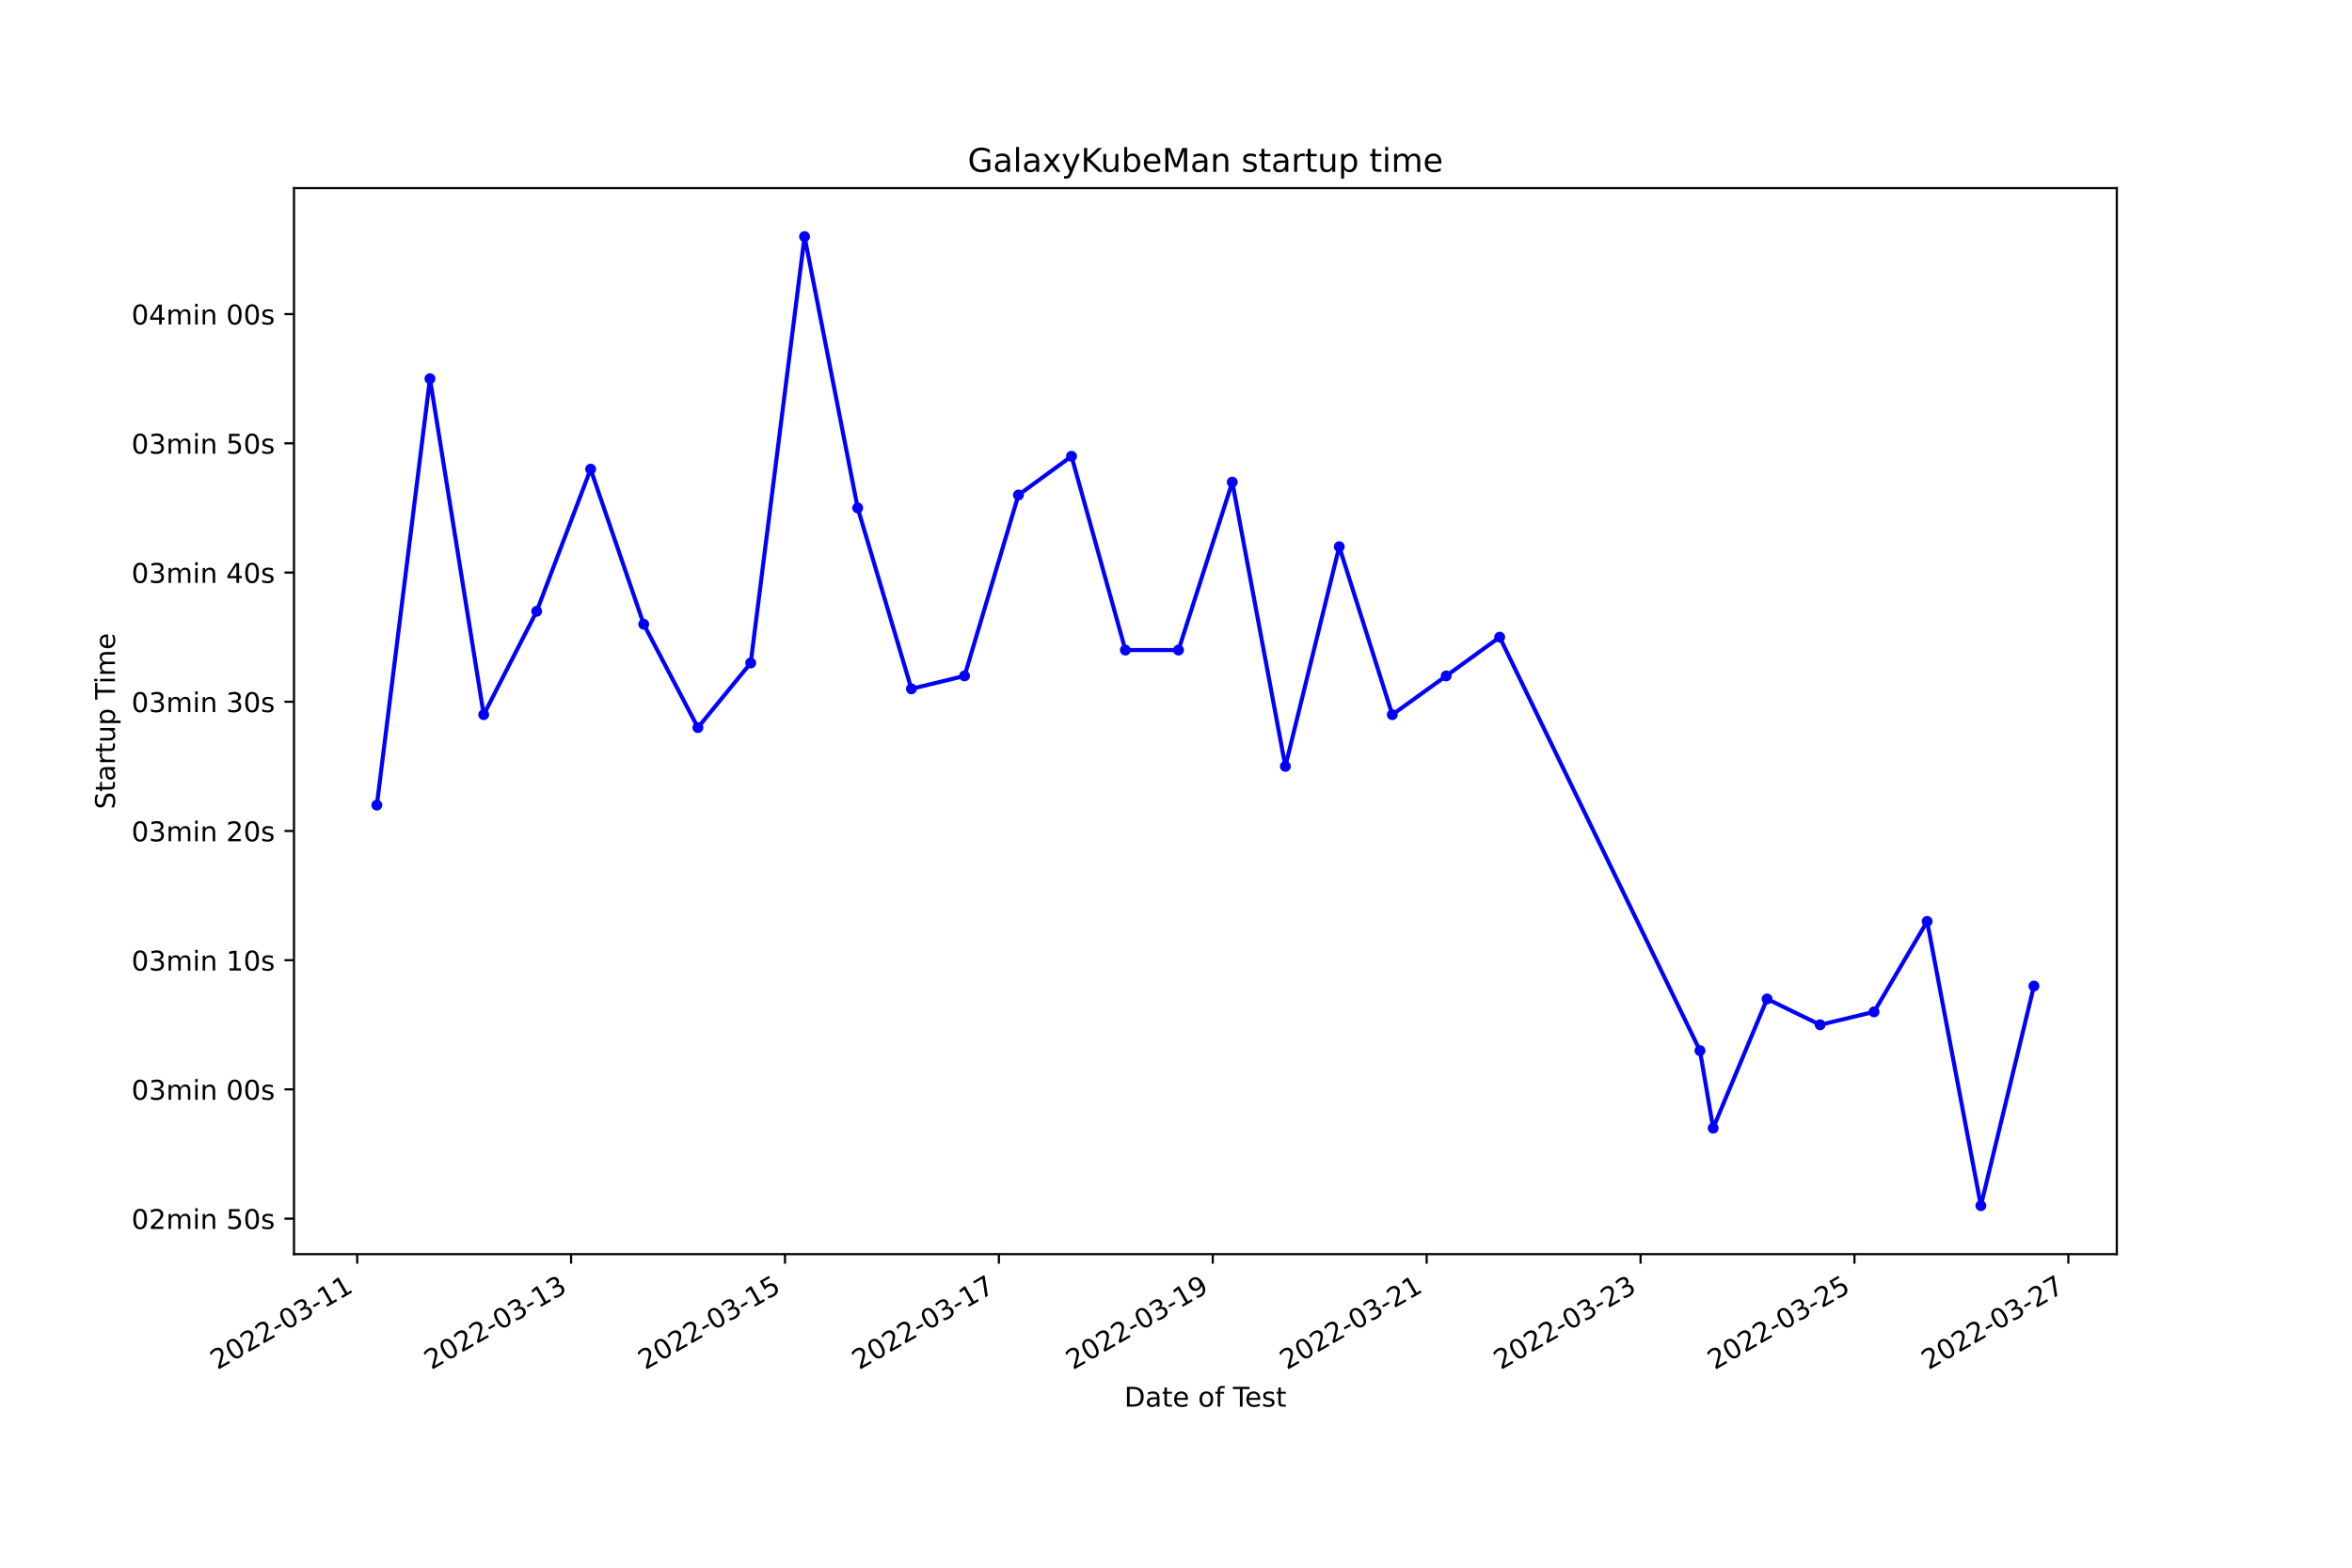
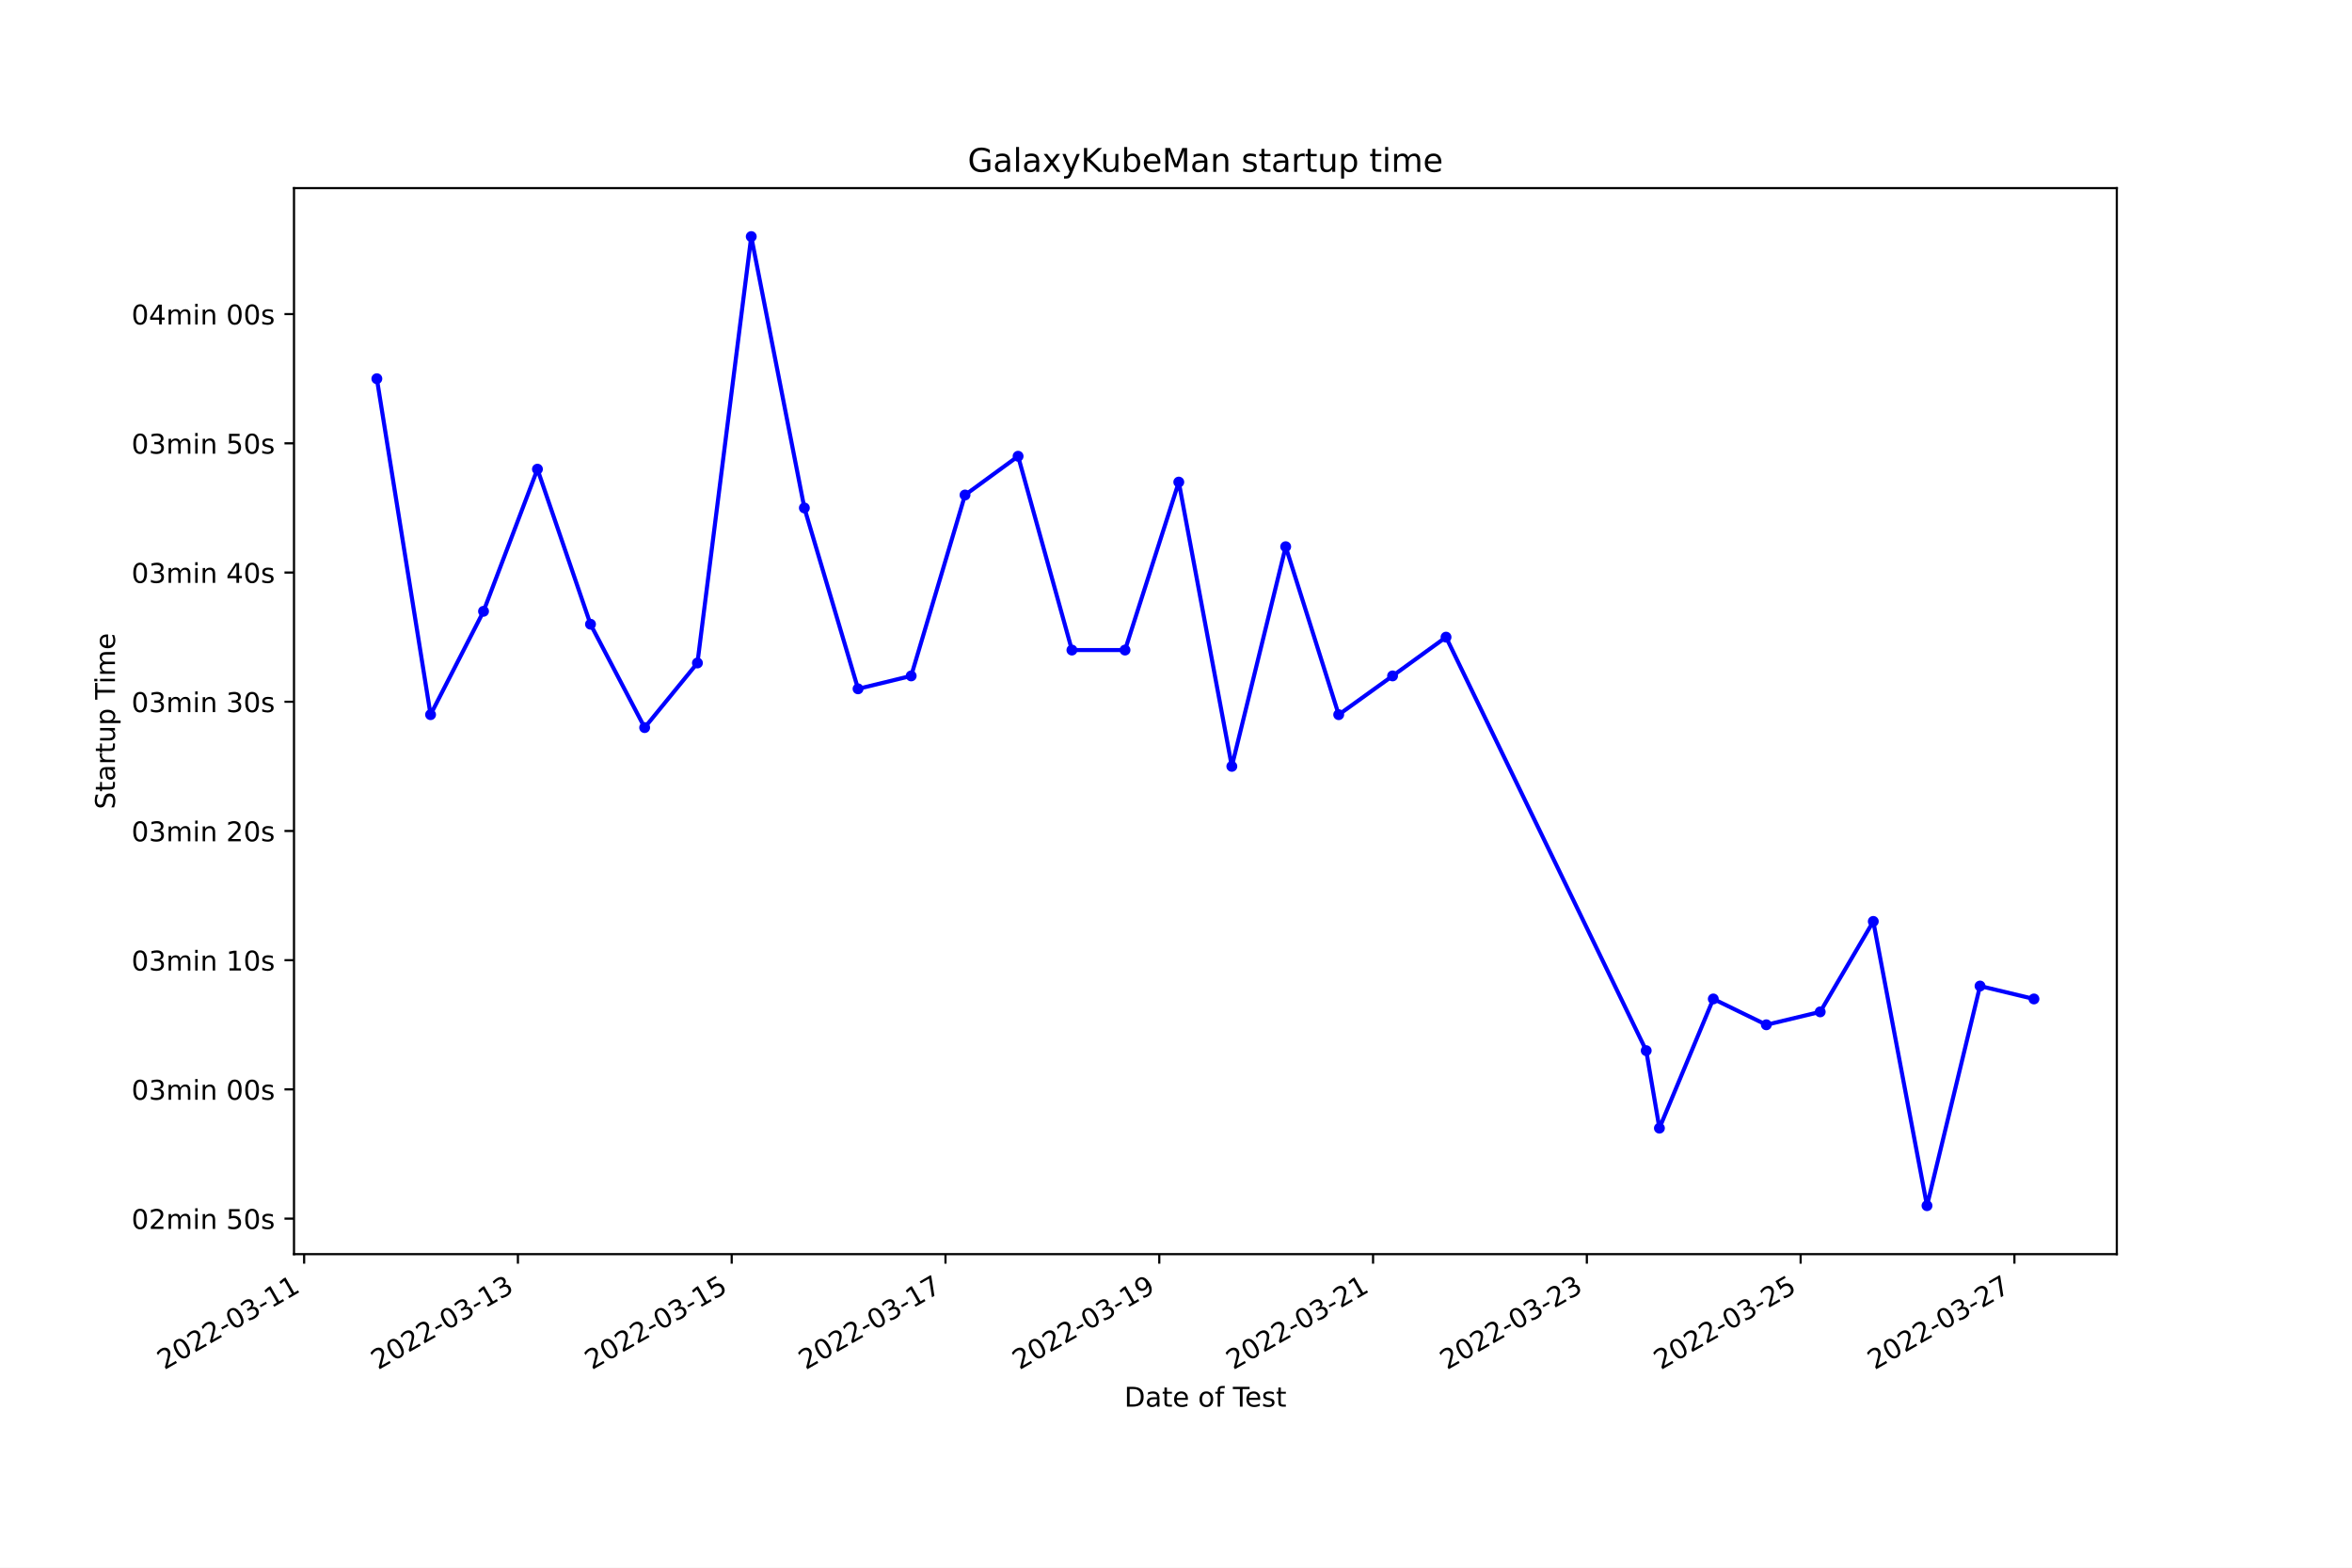
<svg xmlns="http://www.w3.org/2000/svg" xmlns:xlink="http://www.w3.org/1999/xlink" width="864pt" height="576pt" viewBox="0 0 864 576" version="1.1">
  <defs>
    <style type="text/css">*{stroke-linejoin: round; stroke-linecap: butt}</style>
  </defs>
  <g id="figure_1">
    <g id="patch_1">
      <path d="M 0 576  L 864 576  L 864 0  L 0 0  z " style="fill: #ffffff" />
    </g>
    <g id="axes_1">
      <g id="patch_2">
        <path d="M 108 460.8  L 777.6 460.8  L 777.6 69.12  L 108 69.12  z " style="fill: #ffffff" />
      </g>
      <g id="matplotlib.axis_1">
        <g id="xtick_1">
          <g id="line2d_1">
            <defs>
-               <path id="me826e18547" d="M 0 0  L 0 3.5  " style="stroke: #000000; stroke-width: 0.8" />
+               <path id="m990beef848" d="M 0 0  L 0 3.5  " style="stroke: #000000; stroke-width: 0.8" />
            </defs>
            <g>
-               <use xlink:href="#me826e18547" x="131.22" y="460.8" style="stroke: #000000; stroke-width: 0.8" />
+               <use xlink:href="#m990beef848" x="111.721" y="460.8" style="stroke: #000000; stroke-width: 0.8" />
            </g>
          </g>
          <g id="text_1">
-             <g transform="translate(79.85033 503.4383)rotate(-30)scale(0.1 -0.1)">
+             <g transform="translate(60.35177 503.4383)rotate(-30)scale(0.1 -0.1)">
              <defs>
                <path id="DejaVuSans-32" d="M 1228 531  L 3431 531  L 3431 0  L 469 0  L 469 531  Q 828 903 1448 1529  Q 2069 2156 2228 2338  Q 2531 2678 2651 2914  Q 2772 3150 2772 3378  Q 2772 3750 2511 3984  Q 2250 4219 1831 4219  Q 1534 4219 1204 4116  Q 875 4013 500 3803  L 500 4441  Q 881 4594 1212 4672  Q 1544 4750 1819 4750  Q 2544 4750 2975 4387  Q 3406 4025 3406 3419  Q 3406 3131 3298 2873  Q 3191 2616 2906 2266  Q 2828 2175 2409 1742  Q 1991 1309 1228 531  z " transform="scale(0.015625)" />
                <path id="DejaVuSans-30" d="M 2034 4250  Q 1547 4250 1301 3770  Q 1056 3291 1056 2328  Q 1056 1369 1301 889  Q 1547 409 2034 409  Q 2525 409 2770 889  Q 3016 1369 3016 2328  Q 3016 3291 2770 3770  Q 2525 4250 2034 4250  z M 2034 4750  Q 2819 4750 3233 4129  Q 3647 3509 3647 2328  Q 3647 1150 3233 529  Q 2819 -91 2034 -91  Q 1250 -91 836 529  Q 422 1150 422 2328  Q 422 3509 836 4129  Q 1250 4750 2034 4750  z " transform="scale(0.015625)" />
                <path id="DejaVuSans-2d" d="M 313 2009  L 1997 2009  L 1997 1497  L 313 1497  L 313 2009  z " transform="scale(0.015625)" />
                <path id="DejaVuSans-33" d="M 2597 2516  Q 3050 2419 3304 2112  Q 3559 1806 3559 1356  Q 3559 666 3084 287  Q 2609 -91 1734 -91  Q 1441 -91 1130 -33  Q 819 25 488 141  L 488 750  Q 750 597 1062 519  Q 1375 441 1716 441  Q 2309 441 2620 675  Q 2931 909 2931 1356  Q 2931 1769 2642 2001  Q 2353 2234 1838 2234  L 1294 2234  L 1294 2753  L 1863 2753  Q 2328 2753 2575 2939  Q 2822 3125 2822 3475  Q 2822 3834 2567 4026  Q 2313 4219 1838 4219  Q 1578 4219 1281 4162  Q 984 4106 628 3988  L 628 4550  Q 988 4650 1302 4700  Q 1616 4750 1894 4750  Q 2613 4750 3031 4423  Q 3450 4097 3450 3541  Q 3450 3153 3228 2886  Q 3006 2619 2597 2516  z " transform="scale(0.015625)" />
                <path id="DejaVuSans-31" d="M 794 531  L 1825 531  L 1825 4091  L 703 3866  L 703 4441  L 1819 4666  L 2450 4666  L 2450 531  L 3481 531  L 3481 0  L 794 0  L 794 531  z " transform="scale(0.015625)" />
              </defs>
              <use xlink:href="#DejaVuSans-32" />
              <use xlink:href="#DejaVuSans-30" x="63.623" />
              <use xlink:href="#DejaVuSans-32" x="127.246" />
              <use xlink:href="#DejaVuSans-32" x="190.869" />
              <use xlink:href="#DejaVuSans-2d" x="254.492" />
              <use xlink:href="#DejaVuSans-30" x="290.576" />
              <use xlink:href="#DejaVuSans-33" x="354.199" />
              <use xlink:href="#DejaVuSans-2d" x="417.822" />
              <use xlink:href="#DejaVuSans-31" x="453.906" />
              <use xlink:href="#DejaVuSans-31" x="517.529" />
            </g>
          </g>
        </g>
        <g id="xtick_2">
          <g id="line2d_2">
            <g>
-               <use xlink:href="#me826e18547" x="209.792" y="460.8" style="stroke: #000000; stroke-width: 0.8" />
+               <use xlink:href="#m990beef848" x="190.255" y="460.8" style="stroke: #000000; stroke-width: 0.8" />
            </g>
          </g>
          <g id="text_2">
-             <g transform="translate(158.4229 503.4383)rotate(-30)scale(0.1 -0.1)">
+             <g transform="translate(138.8856 503.4383)rotate(-30)scale(0.1 -0.1)">
              <use xlink:href="#DejaVuSans-32" />
              <use xlink:href="#DejaVuSans-30" x="63.623" />
              <use xlink:href="#DejaVuSans-32" x="127.246" />
              <use xlink:href="#DejaVuSans-32" x="190.869" />
              <use xlink:href="#DejaVuSans-2d" x="254.492" />
              <use xlink:href="#DejaVuSans-30" x="290.576" />
              <use xlink:href="#DejaVuSans-33" x="354.199" />
              <use xlink:href="#DejaVuSans-2d" x="417.822" />
              <use xlink:href="#DejaVuSans-31" x="453.906" />
              <use xlink:href="#DejaVuSans-33" x="517.529" />
            </g>
          </g>
        </g>
        <g id="xtick_3">
          <g id="line2d_3">
            <g>
-               <use xlink:href="#me826e18547" x="288.365" y="460.8" style="stroke: #000000; stroke-width: 0.8" />
+               <use xlink:href="#m990beef848" x="268.789" y="460.8" style="stroke: #000000; stroke-width: 0.8" />
            </g>
          </g>
          <g id="text_3">
-             <g transform="translate(236.9956 503.4383)rotate(-30)scale(0.1 -0.1)">
+             <g transform="translate(217.4195 503.4383)rotate(-30)scale(0.1 -0.1)">
              <defs>
                <path id="DejaVuSans-35" d="M 691 4666  L 3169 4666  L 3169 4134  L 1269 4134  L 1269 2991  Q 1406 3038 1543 3061  Q 1681 3084 1819 3084  Q 2600 3084 3056 2656  Q 3513 2228 3513 1497  Q 3513 744 3044 326  Q 2575 -91 1722 -91  Q 1428 -91 1123 -41  Q 819 9 494 109  L 494 744  Q 775 591 1075 516  Q 1375 441 1709 441  Q 2250 441 2565 725  Q 2881 1009 2881 1497  Q 2881 1984 2565 2268  Q 2250 2553 1709 2553  Q 1456 2553 1204 2497  Q 953 2441 691 2322  L 691 4666  z " transform="scale(0.015625)" />
              </defs>
              <use xlink:href="#DejaVuSans-32" />
              <use xlink:href="#DejaVuSans-30" x="63.623" />
              <use xlink:href="#DejaVuSans-32" x="127.246" />
              <use xlink:href="#DejaVuSans-32" x="190.869" />
              <use xlink:href="#DejaVuSans-2d" x="254.492" />
              <use xlink:href="#DejaVuSans-30" x="290.576" />
              <use xlink:href="#DejaVuSans-33" x="354.199" />
              <use xlink:href="#DejaVuSans-2d" x="417.822" />
              <use xlink:href="#DejaVuSans-31" x="453.906" />
              <use xlink:href="#DejaVuSans-35" x="517.529" />
            </g>
          </g>
        </g>
        <g id="xtick_4">
          <g id="line2d_4">
            <g>
-               <use xlink:href="#me826e18547" x="366.938" y="460.8" style="stroke: #000000; stroke-width: 0.8" />
+               <use xlink:href="#m990beef848" x="347.323" y="460.8" style="stroke: #000000; stroke-width: 0.8" />
            </g>
          </g>
          <g id="text_4">
-             <g transform="translate(315.5682 503.4383)rotate(-30)scale(0.1 -0.1)">
+             <g transform="translate(295.9533 503.4383)rotate(-30)scale(0.1 -0.1)">
              <defs>
                <path id="DejaVuSans-37" d="M 525 4666  L 3525 4666  L 3525 4397  L 1831 0  L 1172 0  L 2766 4134  L 525 4134  L 525 4666  z " transform="scale(0.015625)" />
              </defs>
              <use xlink:href="#DejaVuSans-32" />
              <use xlink:href="#DejaVuSans-30" x="63.623" />
              <use xlink:href="#DejaVuSans-32" x="127.246" />
              <use xlink:href="#DejaVuSans-32" x="190.869" />
              <use xlink:href="#DejaVuSans-2d" x="254.492" />
              <use xlink:href="#DejaVuSans-30" x="290.576" />
              <use xlink:href="#DejaVuSans-33" x="354.199" />
              <use xlink:href="#DejaVuSans-2d" x="417.822" />
              <use xlink:href="#DejaVuSans-31" x="453.906" />
              <use xlink:href="#DejaVuSans-37" x="517.529" />
            </g>
          </g>
        </g>
        <g id="xtick_5">
          <g id="line2d_5">
            <g>
-               <use xlink:href="#me826e18547" x="445.51" y="460.8" style="stroke: #000000; stroke-width: 0.8" />
+               <use xlink:href="#m990beef848" x="425.857" y="460.8" style="stroke: #000000; stroke-width: 0.8" />
            </g>
          </g>
          <g id="text_5">
-             <g transform="translate(394.1408 503.4383)rotate(-30)scale(0.1 -0.1)">
+             <g transform="translate(374.4871 503.4383)rotate(-30)scale(0.1 -0.1)">
              <defs>
                <path id="DejaVuSans-39" d="M 703 97  L 703 672  Q 941 559 1184 500  Q 1428 441 1663 441  Q 2288 441 2617 861  Q 2947 1281 2994 2138  Q 2813 1869 2534 1725  Q 2256 1581 1919 1581  Q 1219 1581 811 2004  Q 403 2428 403 3163  Q 403 3881 828 4315  Q 1253 4750 1959 4750  Q 2769 4750 3195 4129  Q 3622 3509 3622 2328  Q 3622 1225 3098 567  Q 2575 -91 1691 -91  Q 1453 -91 1209 -44  Q 966 3 703 97  z M 1959 2075  Q 2384 2075 2632 2365  Q 2881 2656 2881 3163  Q 2881 3666 2632 3958  Q 2384 4250 1959 4250  Q 1534 4250 1286 3958  Q 1038 3666 1038 3163  Q 1038 2656 1286 2365  Q 1534 2075 1959 2075  z " transform="scale(0.015625)" />
              </defs>
              <use xlink:href="#DejaVuSans-32" />
              <use xlink:href="#DejaVuSans-30" x="63.623" />
              <use xlink:href="#DejaVuSans-32" x="127.246" />
              <use xlink:href="#DejaVuSans-32" x="190.869" />
              <use xlink:href="#DejaVuSans-2d" x="254.492" />
              <use xlink:href="#DejaVuSans-30" x="290.576" />
              <use xlink:href="#DejaVuSans-33" x="354.199" />
              <use xlink:href="#DejaVuSans-2d" x="417.822" />
              <use xlink:href="#DejaVuSans-31" x="453.906" />
              <use xlink:href="#DejaVuSans-39" x="517.529" />
            </g>
          </g>
        </g>
        <g id="xtick_6">
          <g id="line2d_6">
            <g>
-               <use xlink:href="#me826e18547" x="524.083" y="460.8" style="stroke: #000000; stroke-width: 0.8" />
+               <use xlink:href="#m990beef848" x="504.39" y="460.8" style="stroke: #000000; stroke-width: 0.8" />
            </g>
          </g>
          <g id="text_6">
-             <g transform="translate(472.7134 503.4383)rotate(-30)scale(0.1 -0.1)">
+             <g transform="translate(453.021 503.4383)rotate(-30)scale(0.1 -0.1)">
              <use xlink:href="#DejaVuSans-32" />
              <use xlink:href="#DejaVuSans-30" x="63.623" />
              <use xlink:href="#DejaVuSans-32" x="127.246" />
              <use xlink:href="#DejaVuSans-32" x="190.869" />
              <use xlink:href="#DejaVuSans-2d" x="254.492" />
              <use xlink:href="#DejaVuSans-30" x="290.576" />
              <use xlink:href="#DejaVuSans-33" x="354.199" />
              <use xlink:href="#DejaVuSans-2d" x="417.822" />
              <use xlink:href="#DejaVuSans-32" x="453.906" />
              <use xlink:href="#DejaVuSans-31" x="517.529" />
            </g>
          </g>
        </g>
        <g id="xtick_7">
          <g id="line2d_7">
            <g>
-               <use xlink:href="#me826e18547" x="602.655" y="460.8" style="stroke: #000000; stroke-width: 0.8" />
+               <use xlink:href="#m990beef848" x="582.924" y="460.8" style="stroke: #000000; stroke-width: 0.8" />
            </g>
          </g>
          <g id="text_7">
-             <g transform="translate(551.286 503.4383)rotate(-30)scale(0.1 -0.1)">
+             <g transform="translate(531.5548 503.4383)rotate(-30)scale(0.1 -0.1)">
              <use xlink:href="#DejaVuSans-32" />
              <use xlink:href="#DejaVuSans-30" x="63.623" />
              <use xlink:href="#DejaVuSans-32" x="127.246" />
              <use xlink:href="#DejaVuSans-32" x="190.869" />
              <use xlink:href="#DejaVuSans-2d" x="254.492" />
              <use xlink:href="#DejaVuSans-30" x="290.576" />
              <use xlink:href="#DejaVuSans-33" x="354.199" />
              <use xlink:href="#DejaVuSans-2d" x="417.822" />
              <use xlink:href="#DejaVuSans-32" x="453.906" />
              <use xlink:href="#DejaVuSans-33" x="517.529" />
            </g>
          </g>
        </g>
        <g id="xtick_8">
          <g id="line2d_8">
            <g>
-               <use xlink:href="#me826e18547" x="681.228" y="460.8" style="stroke: #000000; stroke-width: 0.8" />
+               <use xlink:href="#m990beef848" x="661.458" y="460.8" style="stroke: #000000; stroke-width: 0.8" />
            </g>
          </g>
          <g id="text_8">
-             <g transform="translate(629.8587 503.4383)rotate(-30)scale(0.1 -0.1)">
+             <g transform="translate(610.0887 503.4383)rotate(-30)scale(0.1 -0.1)">
              <use xlink:href="#DejaVuSans-32" />
              <use xlink:href="#DejaVuSans-30" x="63.623" />
              <use xlink:href="#DejaVuSans-32" x="127.246" />
              <use xlink:href="#DejaVuSans-32" x="190.869" />
              <use xlink:href="#DejaVuSans-2d" x="254.492" />
              <use xlink:href="#DejaVuSans-30" x="290.576" />
              <use xlink:href="#DejaVuSans-33" x="354.199" />
              <use xlink:href="#DejaVuSans-2d" x="417.822" />
              <use xlink:href="#DejaVuSans-32" x="453.906" />
              <use xlink:href="#DejaVuSans-35" x="517.529" />
            </g>
          </g>
        </g>
        <g id="xtick_9">
          <g id="line2d_9">
            <g>
-               <use xlink:href="#me826e18547" x="759.801" y="460.8" style="stroke: #000000; stroke-width: 0.8" />
+               <use xlink:href="#m990beef848" x="739.992" y="460.8" style="stroke: #000000; stroke-width: 0.8" />
            </g>
          </g>
          <g id="text_9">
-             <g transform="translate(708.4313 503.4383)rotate(-30)scale(0.1 -0.1)">
+             <g transform="translate(688.6225 503.4383)rotate(-30)scale(0.1 -0.1)">
              <use xlink:href="#DejaVuSans-32" />
              <use xlink:href="#DejaVuSans-30" x="63.623" />
              <use xlink:href="#DejaVuSans-32" x="127.246" />
              <use xlink:href="#DejaVuSans-32" x="190.869" />
              <use xlink:href="#DejaVuSans-2d" x="254.492" />
              <use xlink:href="#DejaVuSans-30" x="290.576" />
              <use xlink:href="#DejaVuSans-33" x="354.199" />
              <use xlink:href="#DejaVuSans-2d" x="417.822" />
              <use xlink:href="#DejaVuSans-32" x="453.906" />
              <use xlink:href="#DejaVuSans-37" x="517.529" />
            </g>
          </g>
        </g>
        <g id="text_10">
          <g transform="translate(413.0063 516.8378)scale(0.1 -0.1)">
            <defs>
              <path id="DejaVuSans-44" d="M 1259 4147  L 1259 519  L 2022 519  Q 2988 519 3436 956  Q 3884 1394 3884 2338  Q 3884 3275 3436 3711  Q 2988 4147 2022 4147  L 1259 4147  z M 628 4666  L 1925 4666  Q 3281 4666 3915 4102  Q 4550 3538 4550 2338  Q 4550 1131 3912 565  Q 3275 0 1925 0  L 628 0  L 628 4666  z " transform="scale(0.015625)" />
              <path id="DejaVuSans-61" d="M 2194 1759  Q 1497 1759 1228 1600  Q 959 1441 959 1056  Q 959 750 1161 570  Q 1363 391 1709 391  Q 2188 391 2477 730  Q 2766 1069 2766 1631  L 2766 1759  L 2194 1759  z M 3341 1997  L 3341 0  L 2766 0  L 2766 531  Q 2569 213 2275 61  Q 1981 -91 1556 -91  Q 1019 -91 701 211  Q 384 513 384 1019  Q 384 1609 779 1909  Q 1175 2209 1959 2209  L 2766 2209  L 2766 2266  Q 2766 2663 2505 2880  Q 2244 3097 1772 3097  Q 1472 3097 1187 3025  Q 903 2953 641 2809  L 641 3341  Q 956 3463 1253 3523  Q 1550 3584 1831 3584  Q 2591 3584 2966 3190  Q 3341 2797 3341 1997  z " transform="scale(0.015625)" />
              <path id="DejaVuSans-74" d="M 1172 4494  L 1172 3500  L 2356 3500  L 2356 3053  L 1172 3053  L 1172 1153  Q 1172 725 1289 603  Q 1406 481 1766 481  L 2356 481  L 2356 0  L 1766 0  Q 1100 0 847 248  Q 594 497 594 1153  L 594 3053  L 172 3053  L 172 3500  L 594 3500  L 594 4494  L 1172 4494  z " transform="scale(0.015625)" />
              <path id="DejaVuSans-65" d="M 3597 1894  L 3597 1613  L 953 1613  Q 991 1019 1311 708  Q 1631 397 2203 397  Q 2534 397 2845 478  Q 3156 559 3463 722  L 3463 178  Q 3153 47 2828 -22  Q 2503 -91 2169 -91  Q 1331 -91 842 396  Q 353 884 353 1716  Q 353 2575 817 3079  Q 1281 3584 2069 3584  Q 2775 3584 3186 3129  Q 3597 2675 3597 1894  z M 3022 2063  Q 3016 2534 2758 2815  Q 2500 3097 2075 3097  Q 1594 3097 1305 2825  Q 1016 2553 972 2059  L 3022 2063  z " transform="scale(0.015625)" />
              <path id="DejaVuSans-20" transform="scale(0.015625)" />
              <path id="DejaVuSans-6f" d="M 1959 3097  Q 1497 3097 1228 2736  Q 959 2375 959 1747  Q 959 1119 1226 758  Q 1494 397 1959 397  Q 2419 397 2687 759  Q 2956 1122 2956 1747  Q 2956 2369 2687 2733  Q 2419 3097 1959 3097  z M 1959 3584  Q 2709 3584 3137 3096  Q 3566 2609 3566 1747  Q 3566 888 3137 398  Q 2709 -91 1959 -91  Q 1206 -91 779 398  Q 353 888 353 1747  Q 353 2609 779 3096  Q 1206 3584 1959 3584  z " transform="scale(0.015625)" />
              <path id="DejaVuSans-66" d="M 2375 4863  L 2375 4384  L 1825 4384  Q 1516 4384 1395 4259  Q 1275 4134 1275 3809  L 1275 3500  L 2222 3500  L 2222 3053  L 1275 3053  L 1275 0  L 697 0  L 697 3053  L 147 3053  L 147 3500  L 697 3500  L 697 3744  Q 697 4328 969 4595  Q 1241 4863 1831 4863  L 2375 4863  z " transform="scale(0.015625)" />
              <path id="DejaVuSans-54" d="M -19 4666  L 3928 4666  L 3928 4134  L 2272 4134  L 2272 0  L 1638 0  L 1638 4134  L -19 4134  L -19 4666  z " transform="scale(0.015625)" />
              <path id="DejaVuSans-73" d="M 2834 3397  L 2834 2853  Q 2591 2978 2328 3040  Q 2066 3103 1784 3103  Q 1356 3103 1142 2972  Q 928 2841 928 2578  Q 928 2378 1081 2264  Q 1234 2150 1697 2047  L 1894 2003  Q 2506 1872 2764 1633  Q 3022 1394 3022 966  Q 3022 478 2636 193  Q 2250 -91 1575 -91  Q 1294 -91 989 -36  Q 684 19 347 128  L 347 722  Q 666 556 975 473  Q 1284 391 1588 391  Q 1994 391 2212 530  Q 2431 669 2431 922  Q 2431 1156 2273 1281  Q 2116 1406 1581 1522  L 1381 1569  Q 847 1681 609 1914  Q 372 2147 372 2553  Q 372 3047 722 3315  Q 1072 3584 1716 3584  Q 2034 3584 2315 3537  Q 2597 3491 2834 3397  z " transform="scale(0.015625)" />
            </defs>
            <use xlink:href="#DejaVuSans-44" />
            <use xlink:href="#DejaVuSans-61" x="77.002" />
            <use xlink:href="#DejaVuSans-74" x="138.281" />
            <use xlink:href="#DejaVuSans-65" x="177.49" />
            <use xlink:href="#DejaVuSans-20" x="239.014" />
            <use xlink:href="#DejaVuSans-6f" x="270.801" />
            <use xlink:href="#DejaVuSans-66" x="331.982" />
            <use xlink:href="#DejaVuSans-20" x="367.188" />
            <use xlink:href="#DejaVuSans-54" x="398.975" />
            <use xlink:href="#DejaVuSans-65" x="443.059" />
            <use xlink:href="#DejaVuSans-73" x="504.582" />
            <use xlink:href="#DejaVuSans-74" x="556.682" />
          </g>
        </g>
      </g>
      <g id="matplotlib.axis_2">
        <g id="ytick_1">
          <g id="line2d_10">
            <defs>
-               <path id="m7fc2346d5e" d="M 0 0  L -3.5 0  " style="stroke: #000000; stroke-width: 0.8" />
+               <path id="m92ca3e5f24" d="M 0 0  L -3.5 0  " style="stroke: #000000; stroke-width: 0.8" />
            </defs>
            <g>
-               <use xlink:href="#m7fc2346d5e" x="108" y="447.744" style="stroke: #000000; stroke-width: 0.8" />
+               <use xlink:href="#m92ca3e5f24" x="108" y="447.744" style="stroke: #000000; stroke-width: 0.8" />
            </g>
          </g>
          <g id="text_11">
            <g transform="translate(48.30625 451.5432)scale(0.1 -0.1)">
              <defs>
                <path id="DejaVuSans-6d" d="M 3328 2828  Q 3544 3216 3844 3400  Q 4144 3584 4550 3584  Q 5097 3584 5394 3201  Q 5691 2819 5691 2113  L 5691 0  L 5113 0  L 5113 2094  Q 5113 2597 4934 2840  Q 4756 3084 4391 3084  Q 3944 3084 3684 2787  Q 3425 2491 3425 1978  L 3425 0  L 2847 0  L 2847 2094  Q 2847 2600 2669 2842  Q 2491 3084 2119 3084  Q 1678 3084 1418 2786  Q 1159 2488 1159 1978  L 1159 0  L 581 0  L 581 3500  L 1159 3500  L 1159 2956  Q 1356 3278 1631 3431  Q 1906 3584 2284 3584  Q 2666 3584 2933 3390  Q 3200 3197 3328 2828  z " transform="scale(0.015625)" />
                <path id="DejaVuSans-69" d="M 603 3500  L 1178 3500  L 1178 0  L 603 0  L 603 3500  z M 603 4863  L 1178 4863  L 1178 4134  L 603 4134  L 603 4863  z " transform="scale(0.015625)" />
                <path id="DejaVuSans-6e" d="M 3513 2113  L 3513 0  L 2938 0  L 2938 2094  Q 2938 2591 2744 2837  Q 2550 3084 2163 3084  Q 1697 3084 1428 2787  Q 1159 2491 1159 1978  L 1159 0  L 581 0  L 581 3500  L 1159 3500  L 1159 2956  Q 1366 3272 1645 3428  Q 1925 3584 2291 3584  Q 2894 3584 3203 3211  Q 3513 2838 3513 2113  z " transform="scale(0.015625)" />
              </defs>
              <use xlink:href="#DejaVuSans-30" />
              <use xlink:href="#DejaVuSans-32" x="63.623" />
              <use xlink:href="#DejaVuSans-6d" x="127.246" />
              <use xlink:href="#DejaVuSans-69" x="224.658" />
              <use xlink:href="#DejaVuSans-6e" x="252.441" />
              <use xlink:href="#DejaVuSans-20" x="315.82" />
              <use xlink:href="#DejaVuSans-35" x="347.607" />
              <use xlink:href="#DejaVuSans-30" x="411.23" />
              <use xlink:href="#DejaVuSans-73" x="474.854" />
            </g>
          </g>
        </g>
        <g id="ytick_2">
          <g id="line2d_11">
            <g>
-               <use xlink:href="#m7fc2346d5e" x="108" y="400.268" style="stroke: #000000; stroke-width: 0.8" />
+               <use xlink:href="#m92ca3e5f24" x="108" y="400.268" style="stroke: #000000; stroke-width: 0.8" />
            </g>
          </g>
          <g id="text_12">
            <g transform="translate(48.30625 404.0669)scale(0.1 -0.1)">
              <use xlink:href="#DejaVuSans-30" />
              <use xlink:href="#DejaVuSans-33" x="63.623" />
              <use xlink:href="#DejaVuSans-6d" x="127.246" />
              <use xlink:href="#DejaVuSans-69" x="224.658" />
              <use xlink:href="#DejaVuSans-6e" x="252.441" />
              <use xlink:href="#DejaVuSans-20" x="315.82" />
              <use xlink:href="#DejaVuSans-30" x="347.607" />
              <use xlink:href="#DejaVuSans-30" x="411.23" />
              <use xlink:href="#DejaVuSans-73" x="474.854" />
            </g>
          </g>
        </g>
        <g id="ytick_3">
          <g id="line2d_12">
            <g>
-               <use xlink:href="#m7fc2346d5e" x="108" y="352.791" style="stroke: #000000; stroke-width: 0.8" />
+               <use xlink:href="#m92ca3e5f24" x="108" y="352.791" style="stroke: #000000; stroke-width: 0.8" />
            </g>
          </g>
          <g id="text_13">
            <g transform="translate(48.30625 356.5905)scale(0.1 -0.1)">
              <use xlink:href="#DejaVuSans-30" />
              <use xlink:href="#DejaVuSans-33" x="63.623" />
              <use xlink:href="#DejaVuSans-6d" x="127.246" />
              <use xlink:href="#DejaVuSans-69" x="224.658" />
              <use xlink:href="#DejaVuSans-6e" x="252.441" />
              <use xlink:href="#DejaVuSans-20" x="315.82" />
              <use xlink:href="#DejaVuSans-31" x="347.607" />
              <use xlink:href="#DejaVuSans-30" x="411.23" />
              <use xlink:href="#DejaVuSans-73" x="474.854" />
            </g>
          </g>
        </g>
        <g id="ytick_4">
          <g id="line2d_13">
            <g>
-               <use xlink:href="#m7fc2346d5e" x="108" y="305.315" style="stroke: #000000; stroke-width: 0.8" />
+               <use xlink:href="#m92ca3e5f24" x="108" y="305.315" style="stroke: #000000; stroke-width: 0.8" />
            </g>
          </g>
          <g id="text_14">
            <g transform="translate(48.30625 309.1141)scale(0.1 -0.1)">
              <use xlink:href="#DejaVuSans-30" />
              <use xlink:href="#DejaVuSans-33" x="63.623" />
              <use xlink:href="#DejaVuSans-6d" x="127.246" />
              <use xlink:href="#DejaVuSans-69" x="224.658" />
              <use xlink:href="#DejaVuSans-6e" x="252.441" />
              <use xlink:href="#DejaVuSans-20" x="315.82" />
              <use xlink:href="#DejaVuSans-32" x="347.607" />
              <use xlink:href="#DejaVuSans-30" x="411.23" />
              <use xlink:href="#DejaVuSans-73" x="474.854" />
            </g>
          </g>
        </g>
        <g id="ytick_5">
          <g id="line2d_14">
            <g>
-               <use xlink:href="#m7fc2346d5e" x="108" y="257.839" style="stroke: #000000; stroke-width: 0.8" />
+               <use xlink:href="#m92ca3e5f24" x="108" y="257.839" style="stroke: #000000; stroke-width: 0.8" />
            </g>
          </g>
          <g id="text_15">
            <g transform="translate(48.30625 261.6378)scale(0.1 -0.1)">
              <use xlink:href="#DejaVuSans-30" />
              <use xlink:href="#DejaVuSans-33" x="63.623" />
              <use xlink:href="#DejaVuSans-6d" x="127.246" />
              <use xlink:href="#DejaVuSans-69" x="224.658" />
              <use xlink:href="#DejaVuSans-6e" x="252.441" />
              <use xlink:href="#DejaVuSans-20" x="315.82" />
              <use xlink:href="#DejaVuSans-33" x="347.607" />
              <use xlink:href="#DejaVuSans-30" x="411.23" />
              <use xlink:href="#DejaVuSans-73" x="474.854" />
            </g>
          </g>
        </g>
        <g id="ytick_6">
          <g id="line2d_15">
            <g>
-               <use xlink:href="#m7fc2346d5e" x="108" y="210.362" style="stroke: #000000; stroke-width: 0.8" />
+               <use xlink:href="#m92ca3e5f24" x="108" y="210.362" style="stroke: #000000; stroke-width: 0.8" />
            </g>
          </g>
          <g id="text_16">
            <g transform="translate(48.30625 214.1614)scale(0.1 -0.1)">
              <defs>
                <path id="DejaVuSans-34" d="M 2419 4116  L 825 1625  L 2419 1625  L 2419 4116  z M 2253 4666  L 3047 4666  L 3047 1625  L 3713 1625  L 3713 1100  L 3047 1100  L 3047 0  L 2419 0  L 2419 1100  L 313 1100  L 313 1709  L 2253 4666  z " transform="scale(0.015625)" />
              </defs>
              <use xlink:href="#DejaVuSans-30" />
              <use xlink:href="#DejaVuSans-33" x="63.623" />
              <use xlink:href="#DejaVuSans-6d" x="127.246" />
              <use xlink:href="#DejaVuSans-69" x="224.658" />
              <use xlink:href="#DejaVuSans-6e" x="252.441" />
              <use xlink:href="#DejaVuSans-20" x="315.82" />
              <use xlink:href="#DejaVuSans-34" x="347.607" />
              <use xlink:href="#DejaVuSans-30" x="411.23" />
              <use xlink:href="#DejaVuSans-73" x="474.854" />
            </g>
          </g>
        </g>
        <g id="ytick_7">
          <g id="line2d_16">
            <g>
-               <use xlink:href="#m7fc2346d5e" x="108" y="162.886" style="stroke: #000000; stroke-width: 0.8" />
+               <use xlink:href="#m92ca3e5f24" x="108" y="162.886" style="stroke: #000000; stroke-width: 0.8" />
            </g>
          </g>
          <g id="text_17">
            <g transform="translate(48.30625 166.685)scale(0.1 -0.1)">
              <use xlink:href="#DejaVuSans-30" />
              <use xlink:href="#DejaVuSans-33" x="63.623" />
              <use xlink:href="#DejaVuSans-6d" x="127.246" />
              <use xlink:href="#DejaVuSans-69" x="224.658" />
              <use xlink:href="#DejaVuSans-6e" x="252.441" />
              <use xlink:href="#DejaVuSans-20" x="315.82" />
              <use xlink:href="#DejaVuSans-35" x="347.607" />
              <use xlink:href="#DejaVuSans-30" x="411.23" />
              <use xlink:href="#DejaVuSans-73" x="474.854" />
            </g>
          </g>
        </g>
        <g id="ytick_8">
          <g id="line2d_17">
            <g>
-               <use xlink:href="#m7fc2346d5e" x="108" y="115.409" style="stroke: #000000; stroke-width: 0.8" />
+               <use xlink:href="#m92ca3e5f24" x="108" y="115.409" style="stroke: #000000; stroke-width: 0.8" />
            </g>
          </g>
          <g id="text_18">
            <g transform="translate(48.30625 119.2087)scale(0.1 -0.1)">
              <use xlink:href="#DejaVuSans-30" />
              <use xlink:href="#DejaVuSans-34" x="63.623" />
              <use xlink:href="#DejaVuSans-6d" x="127.246" />
              <use xlink:href="#DejaVuSans-69" x="224.658" />
              <use xlink:href="#DejaVuSans-6e" x="252.441" />
              <use xlink:href="#DejaVuSans-20" x="315.82" />
              <use xlink:href="#DejaVuSans-30" x="347.607" />
              <use xlink:href="#DejaVuSans-30" x="411.23" />
              <use xlink:href="#DejaVuSans-73" x="474.854" />
            </g>
          </g>
        </g>
        <g id="text_19">
          <g transform="translate(42.22656 297.3397)rotate(-90)scale(0.1 -0.1)">
            <defs>
              <path id="DejaVuSans-53" d="M 3425 4513  L 3425 3897  Q 3066 4069 2747 4153  Q 2428 4238 2131 4238  Q 1616 4238 1336 4038  Q 1056 3838 1056 3469  Q 1056 3159 1242 3001  Q 1428 2844 1947 2747  L 2328 2669  Q 3034 2534 3370 2195  Q 3706 1856 3706 1288  Q 3706 609 3251 259  Q 2797 -91 1919 -91  Q 1588 -91 1214 -16  Q 841 59 441 206  L 441 856  Q 825 641 1194 531  Q 1563 422 1919 422  Q 2459 422 2753 634  Q 3047 847 3047 1241  Q 3047 1584 2836 1778  Q 2625 1972 2144 2069  L 1759 2144  Q 1053 2284 737 2584  Q 422 2884 422 3419  Q 422 4038 858 4394  Q 1294 4750 2059 4750  Q 2388 4750 2728 4690  Q 3069 4631 3425 4513  z " transform="scale(0.015625)" />
              <path id="DejaVuSans-72" d="M 2631 2963  Q 2534 3019 2420 3045  Q 2306 3072 2169 3072  Q 1681 3072 1420 2755  Q 1159 2438 1159 1844  L 1159 0  L 581 0  L 581 3500  L 1159 3500  L 1159 2956  Q 1341 3275 1631 3429  Q 1922 3584 2338 3584  Q 2397 3584 2469 3576  Q 2541 3569 2628 3553  L 2631 2963  z " transform="scale(0.015625)" />
              <path id="DejaVuSans-75" d="M 544 1381  L 544 3500  L 1119 3500  L 1119 1403  Q 1119 906 1312 657  Q 1506 409 1894 409  Q 2359 409 2629 706  Q 2900 1003 2900 1516  L 2900 3500  L 3475 3500  L 3475 0  L 2900 0  L 2900 538  Q 2691 219 2414 64  Q 2138 -91 1772 -91  Q 1169 -91 856 284  Q 544 659 544 1381  z M 1991 3584  L 1991 3584  z " transform="scale(0.015625)" />
              <path id="DejaVuSans-70" d="M 1159 525  L 1159 -1331  L 581 -1331  L 581 3500  L 1159 3500  L 1159 2969  Q 1341 3281 1617 3432  Q 1894 3584 2278 3584  Q 2916 3584 3314 3078  Q 3713 2572 3713 1747  Q 3713 922 3314 415  Q 2916 -91 2278 -91  Q 1894 -91 1617 61  Q 1341 213 1159 525  z M 3116 1747  Q 3116 2381 2855 2742  Q 2594 3103 2138 3103  Q 1681 3103 1420 2742  Q 1159 2381 1159 1747  Q 1159 1113 1420 752  Q 1681 391 2138 391  Q 2594 391 2855 752  Q 3116 1113 3116 1747  z " transform="scale(0.015625)" />
            </defs>
            <use xlink:href="#DejaVuSans-53" />
            <use xlink:href="#DejaVuSans-74" x="63.477" />
            <use xlink:href="#DejaVuSans-61" x="102.686" />
            <use xlink:href="#DejaVuSans-72" x="163.965" />
            <use xlink:href="#DejaVuSans-74" x="205.078" />
            <use xlink:href="#DejaVuSans-75" x="244.287" />
            <use xlink:href="#DejaVuSans-70" x="307.666" />
            <use xlink:href="#DejaVuSans-20" x="371.143" />
            <use xlink:href="#DejaVuSans-54" x="402.93" />
            <use xlink:href="#DejaVuSans-69" x="460.889" />
            <use xlink:href="#DejaVuSans-6d" x="488.672" />
            <use xlink:href="#DejaVuSans-65" x="586.084" />
          </g>
        </g>
      </g>
      <g id="line2d_18">
-         <path d="M 747.164 362.287  L 727.671 442.996  L 707.932 338.548  L 688.421 371.782  L 668.624 376.529  L 649.128 367.034  L 629.324 414.511  L 624.476 386.025  L 550.904 234.1  L 531.253 248.343  L 511.457 262.586  L 491.971 200.867  L 472.176 281.577  L 452.68 177.129  L 432.923 238.848  L 413.402 238.848  L 393.621 167.633  L 374.116 181.876  L 354.326 248.343  L 334.802 253.091  L 315.07 186.624  L 295.55 86.924  L 275.769 243.596  L 256.374 267.334  L 236.469 229.353  L 216.969 172.381  L 197.152 224.605  L 177.691 262.586  L 157.948 139.148  L 138.436 295.82  " clip-path="url(#p47aeddee15)" style="fill: none; stroke: #0000ff; stroke-width: 1.5; stroke-linecap: square" />
+         <path d="M 747.164 367.034  L 727.361 362.287  L 707.879 442.996  L 688.149 338.548  L 668.647 371.782  L 648.86 376.529  L 629.374 367.034  L 609.58 414.511  L 604.734 386.025  L 531.198 234.1  L 511.557 248.343  L 491.77 262.586  L 472.295 200.867  L 452.509 281.577  L 433.023 177.129  L 413.276 238.848  L 393.764 238.848  L 373.993 167.633  L 354.497 181.876  L 334.717 248.343  L 315.203 253.091  L 295.48 186.624  L 275.97 86.924  L 256.199 243.596  L 236.813 267.334  L 216.919 229.353  L 197.428 172.381  L 177.621 224.605  L 158.169 262.586  L 138.436 139.148  " clip-path="url(#pcb5fd94230)" style="fill: none; stroke: #0000ff; stroke-width: 1.5; stroke-linecap: square" />
        <defs>
-           <path id="m54858b07ec" d="M 0 1.5  C 0.398 1.5 0.779 1.342 1.061 1.061  C 1.342 0.779 1.5 0.398 1.5 0  C 1.5 -0.398 1.342 -0.779 1.061 -1.061  C 0.779 -1.342 0.398 -1.5 0 -1.5  C -0.398 -1.5 -0.779 -1.342 -1.061 -1.061  C -1.342 -0.779 -1.5 -0.398 -1.5 0  C -1.5 0.398 -1.342 0.779 -1.061 1.061  C -0.779 1.342 -0.398 1.5 0 1.5  z " style="stroke: #0000ff" />
+           <path id="ma0a0ff7778" d="M 0 1.5  C 0.398 1.5 0.779 1.342 1.061 1.061  C 1.342 0.779 1.5 0.398 1.5 0  C 1.5 -0.398 1.342 -0.779 1.061 -1.061  C 0.779 -1.342 0.398 -1.5 0 -1.5  C -0.398 -1.5 -0.779 -1.342 -1.061 -1.061  C -1.342 -0.779 -1.5 -0.398 -1.5 0  C -1.5 0.398 -1.342 0.779 -1.061 1.061  C -0.779 1.342 -0.398 1.5 0 1.5  z " style="stroke: #0000ff" />
        </defs>
-         <g clip-path="url(#p47aeddee15)">
-           <use xlink:href="#m54858b07ec" x="747.164" y="362.287" style="fill: #0000ff; stroke: #0000ff" />
-           <use xlink:href="#m54858b07ec" x="727.671" y="442.996" style="fill: #0000ff; stroke: #0000ff" />
-           <use xlink:href="#m54858b07ec" x="707.932" y="338.548" style="fill: #0000ff; stroke: #0000ff" />
-           <use xlink:href="#m54858b07ec" x="688.421" y="371.782" style="fill: #0000ff; stroke: #0000ff" />
-           <use xlink:href="#m54858b07ec" x="668.624" y="376.529" style="fill: #0000ff; stroke: #0000ff" />
-           <use xlink:href="#m54858b07ec" x="649.128" y="367.034" style="fill: #0000ff; stroke: #0000ff" />
-           <use xlink:href="#m54858b07ec" x="629.324" y="414.511" style="fill: #0000ff; stroke: #0000ff" />
-           <use xlink:href="#m54858b07ec" x="624.476" y="386.025" style="fill: #0000ff; stroke: #0000ff" />
-           <use xlink:href="#m54858b07ec" x="550.904" y="234.1" style="fill: #0000ff; stroke: #0000ff" />
-           <use xlink:href="#m54858b07ec" x="531.253" y="248.343" style="fill: #0000ff; stroke: #0000ff" />
-           <use xlink:href="#m54858b07ec" x="511.457" y="262.586" style="fill: #0000ff; stroke: #0000ff" />
-           <use xlink:href="#m54858b07ec" x="491.971" y="200.867" style="fill: #0000ff; stroke: #0000ff" />
-           <use xlink:href="#m54858b07ec" x="472.176" y="281.577" style="fill: #0000ff; stroke: #0000ff" />
-           <use xlink:href="#m54858b07ec" x="452.68" y="177.129" style="fill: #0000ff; stroke: #0000ff" />
-           <use xlink:href="#m54858b07ec" x="432.923" y="238.848" style="fill: #0000ff; stroke: #0000ff" />
-           <use xlink:href="#m54858b07ec" x="413.402" y="238.848" style="fill: #0000ff; stroke: #0000ff" />
-           <use xlink:href="#m54858b07ec" x="393.621" y="167.633" style="fill: #0000ff; stroke: #0000ff" />
-           <use xlink:href="#m54858b07ec" x="374.116" y="181.876" style="fill: #0000ff; stroke: #0000ff" />
-           <use xlink:href="#m54858b07ec" x="354.326" y="248.343" style="fill: #0000ff; stroke: #0000ff" />
-           <use xlink:href="#m54858b07ec" x="334.802" y="253.091" style="fill: #0000ff; stroke: #0000ff" />
-           <use xlink:href="#m54858b07ec" x="315.07" y="186.624" style="fill: #0000ff; stroke: #0000ff" />
-           <use xlink:href="#m54858b07ec" x="295.55" y="86.924" style="fill: #0000ff; stroke: #0000ff" />
-           <use xlink:href="#m54858b07ec" x="275.769" y="243.596" style="fill: #0000ff; stroke: #0000ff" />
-           <use xlink:href="#m54858b07ec" x="256.374" y="267.334" style="fill: #0000ff; stroke: #0000ff" />
-           <use xlink:href="#m54858b07ec" x="236.469" y="229.353" style="fill: #0000ff; stroke: #0000ff" />
-           <use xlink:href="#m54858b07ec" x="216.969" y="172.381" style="fill: #0000ff; stroke: #0000ff" />
-           <use xlink:href="#m54858b07ec" x="197.152" y="224.605" style="fill: #0000ff; stroke: #0000ff" />
-           <use xlink:href="#m54858b07ec" x="177.691" y="262.586" style="fill: #0000ff; stroke: #0000ff" />
-           <use xlink:href="#m54858b07ec" x="157.948" y="139.148" style="fill: #0000ff; stroke: #0000ff" />
-           <use xlink:href="#m54858b07ec" x="138.436" y="295.82" style="fill: #0000ff; stroke: #0000ff" />
+         <g clip-path="url(#pcb5fd94230)">
+           <use xlink:href="#ma0a0ff7778" x="747.164" y="367.034" style="fill: #0000ff; stroke: #0000ff" />
+           <use xlink:href="#ma0a0ff7778" x="727.361" y="362.287" style="fill: #0000ff; stroke: #0000ff" />
+           <use xlink:href="#ma0a0ff7778" x="707.879" y="442.996" style="fill: #0000ff; stroke: #0000ff" />
+           <use xlink:href="#ma0a0ff7778" x="688.149" y="338.548" style="fill: #0000ff; stroke: #0000ff" />
+           <use xlink:href="#ma0a0ff7778" x="668.647" y="371.782" style="fill: #0000ff; stroke: #0000ff" />
+           <use xlink:href="#ma0a0ff7778" x="648.86" y="376.529" style="fill: #0000ff; stroke: #0000ff" />
+           <use xlink:href="#ma0a0ff7778" x="629.374" y="367.034" style="fill: #0000ff; stroke: #0000ff" />
+           <use xlink:href="#ma0a0ff7778" x="609.58" y="414.511" style="fill: #0000ff; stroke: #0000ff" />
+           <use xlink:href="#ma0a0ff7778" x="604.734" y="386.025" style="fill: #0000ff; stroke: #0000ff" />
+           <use xlink:href="#ma0a0ff7778" x="531.198" y="234.1" style="fill: #0000ff; stroke: #0000ff" />
+           <use xlink:href="#ma0a0ff7778" x="511.557" y="248.343" style="fill: #0000ff; stroke: #0000ff" />
+           <use xlink:href="#ma0a0ff7778" x="491.77" y="262.586" style="fill: #0000ff; stroke: #0000ff" />
+           <use xlink:href="#ma0a0ff7778" x="472.295" y="200.867" style="fill: #0000ff; stroke: #0000ff" />
+           <use xlink:href="#ma0a0ff7778" x="452.509" y="281.577" style="fill: #0000ff; stroke: #0000ff" />
+           <use xlink:href="#ma0a0ff7778" x="433.023" y="177.129" style="fill: #0000ff; stroke: #0000ff" />
+           <use xlink:href="#ma0a0ff7778" x="413.276" y="238.848" style="fill: #0000ff; stroke: #0000ff" />
+           <use xlink:href="#ma0a0ff7778" x="393.764" y="238.848" style="fill: #0000ff; stroke: #0000ff" />
+           <use xlink:href="#ma0a0ff7778" x="373.993" y="167.633" style="fill: #0000ff; stroke: #0000ff" />
+           <use xlink:href="#ma0a0ff7778" x="354.497" y="181.876" style="fill: #0000ff; stroke: #0000ff" />
+           <use xlink:href="#ma0a0ff7778" x="334.717" y="248.343" style="fill: #0000ff; stroke: #0000ff" />
+           <use xlink:href="#ma0a0ff7778" x="315.203" y="253.091" style="fill: #0000ff; stroke: #0000ff" />
+           <use xlink:href="#ma0a0ff7778" x="295.48" y="186.624" style="fill: #0000ff; stroke: #0000ff" />
+           <use xlink:href="#ma0a0ff7778" x="275.97" y="86.924" style="fill: #0000ff; stroke: #0000ff" />
+           <use xlink:href="#ma0a0ff7778" x="256.199" y="243.596" style="fill: #0000ff; stroke: #0000ff" />
+           <use xlink:href="#ma0a0ff7778" x="236.813" y="267.334" style="fill: #0000ff; stroke: #0000ff" />
+           <use xlink:href="#ma0a0ff7778" x="216.919" y="229.353" style="fill: #0000ff; stroke: #0000ff" />
+           <use xlink:href="#ma0a0ff7778" x="197.428" y="172.381" style="fill: #0000ff; stroke: #0000ff" />
+           <use xlink:href="#ma0a0ff7778" x="177.621" y="224.605" style="fill: #0000ff; stroke: #0000ff" />
+           <use xlink:href="#ma0a0ff7778" x="158.169" y="262.586" style="fill: #0000ff; stroke: #0000ff" />
+           <use xlink:href="#ma0a0ff7778" x="138.436" y="139.148" style="fill: #0000ff; stroke: #0000ff" />
        </g>
      </g>
      <g id="patch_3">
        <path d="M 108 460.8  L 108 69.12  " style="fill: none; stroke: #000000; stroke-width: 0.8; stroke-linejoin: miter; stroke-linecap: square" />
      </g>
      <g id="patch_4">
        <path d="M 777.6 460.8  L 777.6 69.12  " style="fill: none; stroke: #000000; stroke-width: 0.8; stroke-linejoin: miter; stroke-linecap: square" />
      </g>
      <g id="patch_5">
        <path d="M 108 460.8  L 777.6 460.8  " style="fill: none; stroke: #000000; stroke-width: 0.8; stroke-linejoin: miter; stroke-linecap: square" />
      </g>
      <g id="patch_6">
        <path d="M 108 69.12  L 777.6 69.12  " style="fill: none; stroke: #000000; stroke-width: 0.8; stroke-linejoin: miter; stroke-linecap: square" />
      </g>
      <g id="text_20">
        <g transform="translate(355.4794 63.12)scale(0.12 -0.12)">
          <defs>
            <path id="DejaVuSans-47" d="M 3809 666  L 3809 1919  L 2778 1919  L 2778 2438  L 4434 2438  L 4434 434  Q 4069 175 3628 42  Q 3188 -91 2688 -91  Q 1594 -91 976 548  Q 359 1188 359 2328  Q 359 3472 976 4111  Q 1594 4750 2688 4750  Q 3144 4750 3555 4637  Q 3966 4525 4313 4306  L 4313 3634  Q 3963 3931 3569 4081  Q 3175 4231 2741 4231  Q 1884 4231 1454 3753  Q 1025 3275 1025 2328  Q 1025 1384 1454 906  Q 1884 428 2741 428  Q 3075 428 3337 486  Q 3600 544 3809 666  z " transform="scale(0.015625)" />
            <path id="DejaVuSans-6c" d="M 603 4863  L 1178 4863  L 1178 0  L 603 0  L 603 4863  z " transform="scale(0.015625)" />
            <path id="DejaVuSans-78" d="M 3513 3500  L 2247 1797  L 3578 0  L 2900 0  L 1881 1375  L 863 0  L 184 0  L 1544 1831  L 300 3500  L 978 3500  L 1906 2253  L 2834 3500  L 3513 3500  z " transform="scale(0.015625)" />
            <path id="DejaVuSans-79" d="M 2059 -325  Q 1816 -950 1584 -1140  Q 1353 -1331 966 -1331  L 506 -1331  L 506 -850  L 844 -850  Q 1081 -850 1212 -737  Q 1344 -625 1503 -206  L 1606 56  L 191 3500  L 800 3500  L 1894 763  L 2988 3500  L 3597 3500  L 2059 -325  z " transform="scale(0.015625)" />
            <path id="DejaVuSans-4b" d="M 628 4666  L 1259 4666  L 1259 2694  L 3353 4666  L 4166 4666  L 1850 2491  L 4331 0  L 3500 0  L 1259 2247  L 1259 0  L 628 0  L 628 4666  z " transform="scale(0.015625)" />
            <path id="DejaVuSans-62" d="M 3116 1747  Q 3116 2381 2855 2742  Q 2594 3103 2138 3103  Q 1681 3103 1420 2742  Q 1159 2381 1159 1747  Q 1159 1113 1420 752  Q 1681 391 2138 391  Q 2594 391 2855 752  Q 3116 1113 3116 1747  z M 1159 2969  Q 1341 3281 1617 3432  Q 1894 3584 2278 3584  Q 2916 3584 3314 3078  Q 3713 2572 3713 1747  Q 3713 922 3314 415  Q 2916 -91 2278 -91  Q 1894 -91 1617 61  Q 1341 213 1159 525  L 1159 0  L 581 0  L 581 4863  L 1159 4863  L 1159 2969  z " transform="scale(0.015625)" />
            <path id="DejaVuSans-4d" d="M 628 4666  L 1569 4666  L 2759 1491  L 3956 4666  L 4897 4666  L 4897 0  L 4281 0  L 4281 4097  L 3078 897  L 2444 897  L 1241 4097  L 1241 0  L 628 0  L 628 4666  z " transform="scale(0.015625)" />
          </defs>
          <use xlink:href="#DejaVuSans-47" />
          <use xlink:href="#DejaVuSans-61" x="77.49" />
          <use xlink:href="#DejaVuSans-6c" x="138.77" />
          <use xlink:href="#DejaVuSans-61" x="166.553" />
          <use xlink:href="#DejaVuSans-78" x="227.832" />
          <use xlink:href="#DejaVuSans-79" x="287.012" />
          <use xlink:href="#DejaVuSans-4b" x="346.191" />
          <use xlink:href="#DejaVuSans-75" x="406.768" />
          <use xlink:href="#DejaVuSans-62" x="470.146" />
          <use xlink:href="#DejaVuSans-65" x="533.623" />
          <use xlink:href="#DejaVuSans-4d" x="595.146" />
          <use xlink:href="#DejaVuSans-61" x="681.426" />
          <use xlink:href="#DejaVuSans-6e" x="742.705" />
          <use xlink:href="#DejaVuSans-20" x="806.084" />
          <use xlink:href="#DejaVuSans-73" x="837.871" />
          <use xlink:href="#DejaVuSans-74" x="889.971" />
          <use xlink:href="#DejaVuSans-61" x="929.18" />
          <use xlink:href="#DejaVuSans-72" x="990.459" />
          <use xlink:href="#DejaVuSans-74" x="1031.572" />
          <use xlink:href="#DejaVuSans-75" x="1070.781" />
          <use xlink:href="#DejaVuSans-70" x="1134.16" />
          <use xlink:href="#DejaVuSans-20" x="1197.637" />
          <use xlink:href="#DejaVuSans-74" x="1229.424" />
          <use xlink:href="#DejaVuSans-69" x="1268.633" />
          <use xlink:href="#DejaVuSans-6d" x="1296.416" />
          <use xlink:href="#DejaVuSans-65" x="1393.828" />
        </g>
      </g>
    </g>
  </g>
  <defs>
-     <clipPath id="p47aeddee15">
+     <clipPath id="pcb5fd94230">
      <rect x="108" y="69.12" width="669.6" height="391.68" />
    </clipPath>
  </defs>
</svg>
